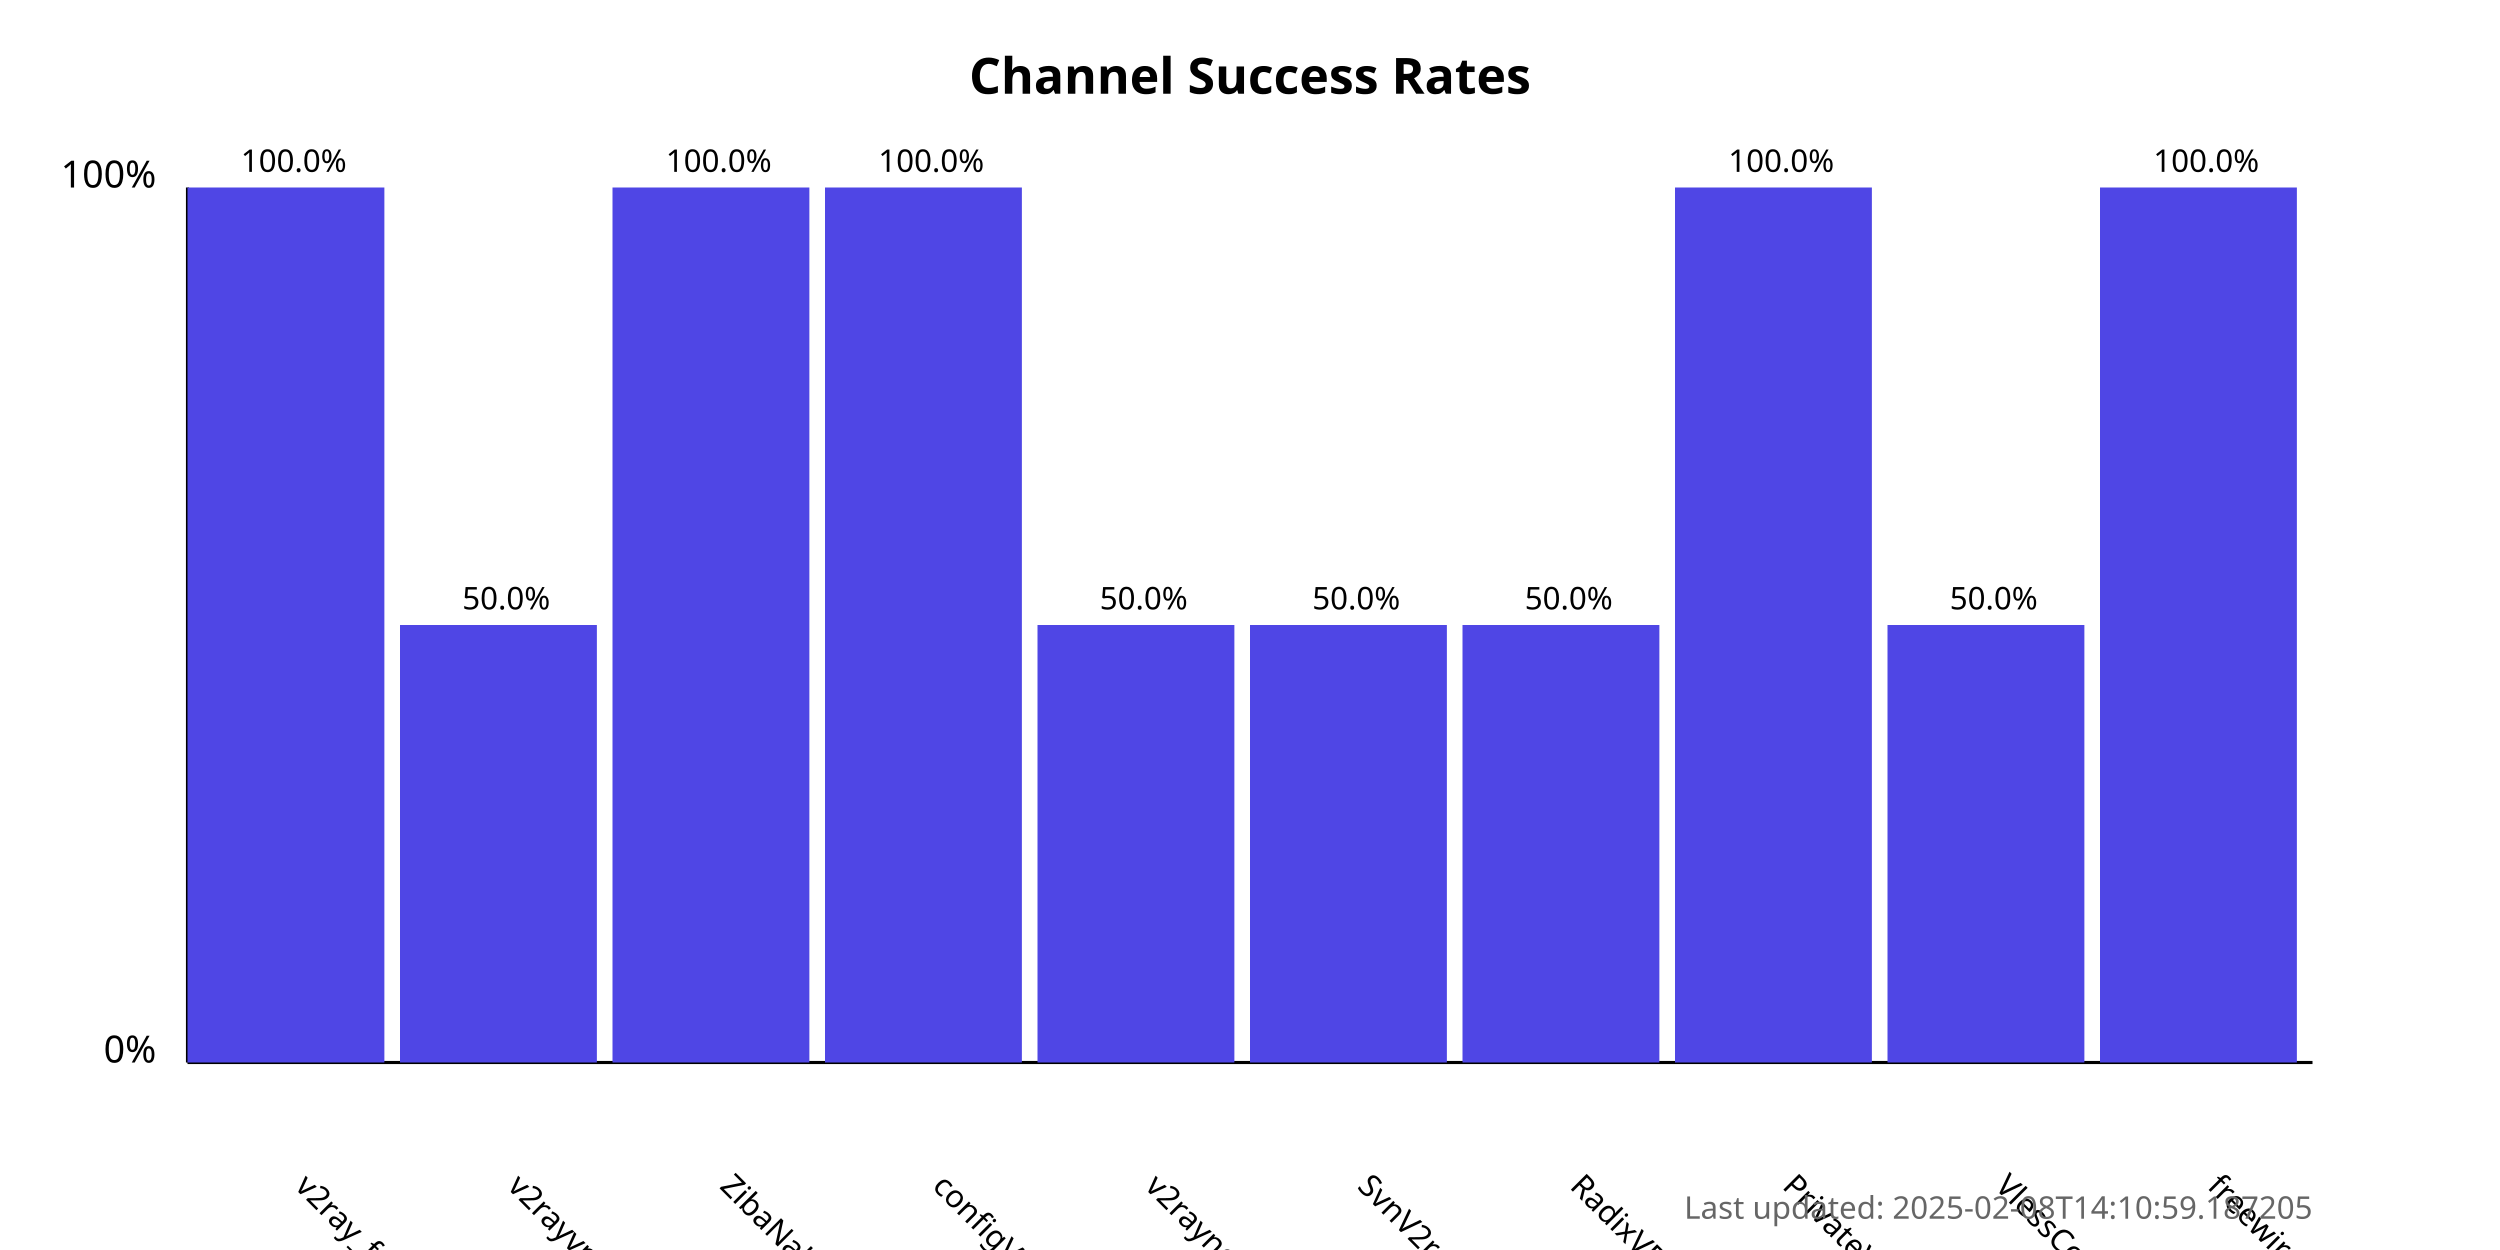
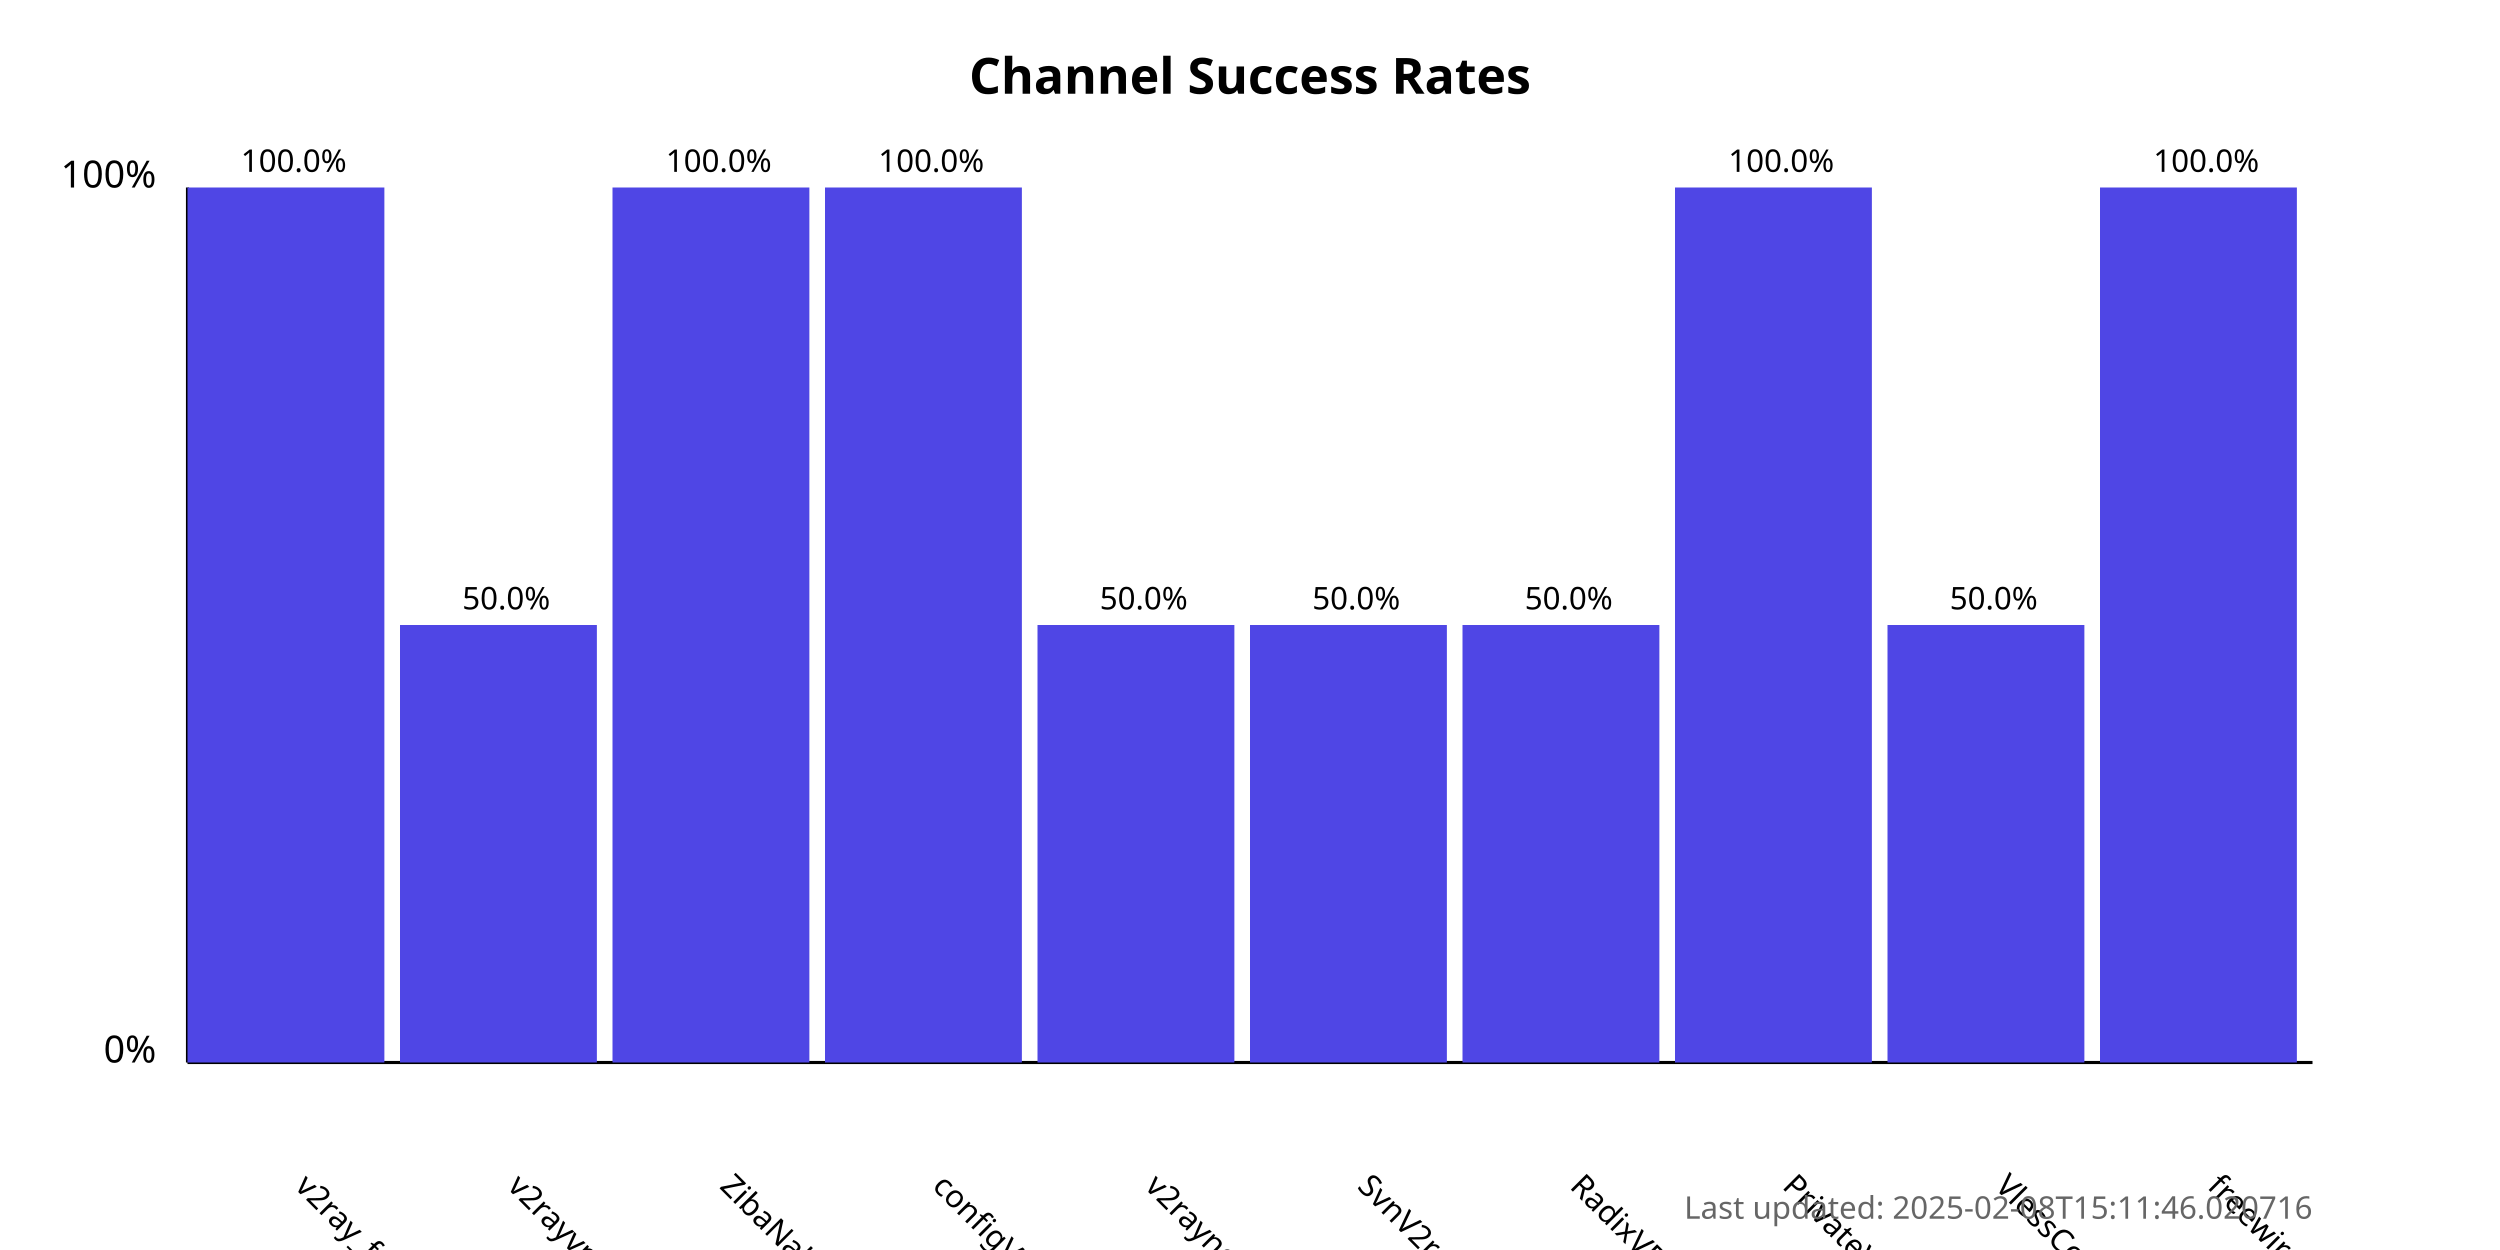
<svg xmlns="http://www.w3.org/2000/svg" width="800" height="400">
  <style>
            .chart-title { font: bold 16px sans-serif; }
            .axis-label { font: 12px sans-serif; }
            .tick-label { font: 10px sans-serif; }
            .bar { fill: #4f46e5; }
            .bar:hover { fill: #6366f1; }
            .timestamp { font: 10px sans-serif; fill: #666; }
        </style>
  <text x="400.0" y="30" text-anchor="middle" class="chart-title">
            Channel Success Rates
        </text>
  <line x1="60" y1="340" x2="60" y2="60" stroke="black" stroke-width="1" />
  <line x1="60" y1="340" x2="740" y2="340" stroke="black" stroke-width="1" />
  <text x="50" y="340" text-anchor="end" class="axis-label">0%</text>
  <text x="50" y="60" text-anchor="end" class="axis-label">100%</text>
  <g>
    <rect x="60" y="60.0" width="63.0" height="280.0" class="bar" />
    <text x="94.0" y="380" transform="rotate(45, 94.0, 380)" text-anchor="start" class="tick-label">
                v2ray_free_conf
            </text>
    <text x="94.0" y="55.0" text-anchor="middle" class="tick-label">
                100.0%
            </text>
  </g>
  <g>
    <rect x="128.0" y="200.0" width="63.0" height="140.0" class="bar" />
    <text x="162.0" y="380" transform="rotate(45, 162.0, 380)" text-anchor="start" class="tick-label">
                v2rayvpno
            </text>
    <text x="162.0" y="195.0" text-anchor="middle" class="tick-label">
                50.0%
            </text>
  </g>
  <g>
    <rect x="196.0" y="60.0" width="63.0" height="280.0" class="bar" />
    <text x="230.0" y="380" transform="rotate(45, 230.0, 380)" text-anchor="start" class="tick-label">
                ZibaNabz
            </text>
    <text x="230.0" y="55.0" text-anchor="middle" class="tick-label">
                100.0%
            </text>
  </g>
  <g>
    <rect x="264.0" y="60.0" width="63.0" height="280.0" class="bar" />
    <text x="298.0" y="380" transform="rotate(45, 298.0, 380)" text-anchor="start" class="tick-label">
                configV2rayForFree
            </text>
    <text x="298.0" y="55.0" text-anchor="middle" class="tick-label">
                100.0%
            </text>
  </g>
  <g>
    <rect x="332.0" y="200.0" width="63.0" height="140.0" class="bar" />
    <text x="366.0" y="380" transform="rotate(45, 366.0, 380)" text-anchor="start" class="tick-label">
                v2rayngvpn
            </text>
    <text x="366.0" y="195.0" text-anchor="middle" class="tick-label">
                50.0%
            </text>
  </g>
  <g>
    <rect x="400.0" y="200.0" width="63.0" height="140.0" class="bar" />
    <text x="434.0" y="380" transform="rotate(45, 434.0, 380)" text-anchor="start" class="tick-label">
                SvnV2ray
            </text>
    <text x="434.0" y="195.0" text-anchor="middle" class="tick-label">
                50.0%
            </text>
  </g>
  <g>
    <rect x="468.0" y="200.0" width="63.0" height="140.0" class="bar" />
    <text x="502.0" y="380" transform="rotate(45, 502.0, 380)" text-anchor="start" class="tick-label">
                RadixVPN
            </text>
    <text x="502.0" y="195.0" text-anchor="middle" class="tick-label">
                50.0%
            </text>
  </g>
  <g>
    <rect x="536.0" y="60.0" width="63.0" height="280.0" class="bar" />
    <text x="570.0" y="380" transform="rotate(45, 570.0, 380)" text-anchor="start" class="tick-label">
                PrivateVPNs
            </text>
    <text x="570.0" y="55.0" text-anchor="middle" class="tick-label">
                100.0%
            </text>
  </g>
  <g>
    <rect x="604.0" y="200.0" width="63.0" height="140.0" class="bar" />
    <text x="638.0" y="380" transform="rotate(45, 638.0, 380)" text-anchor="start" class="tick-label">
                VlessConfig
            </text>
    <text x="638.0" y="195.0" text-anchor="middle" class="tick-label">
                50.0%
            </text>
  </g>
  <g>
    <rect x="672.0" y="60.0" width="63.0" height="280.0" class="bar" />
    <text x="706.0" y="380" transform="rotate(45, 706.0, 380)" text-anchor="start" class="tick-label">
                freewireguard
            </text>
    <text x="706.0" y="55.0" text-anchor="middle" class="tick-label">
                100.0%
            </text>
  </g>
  <text x="740" y="390" text-anchor="end" class="timestamp">
-             Last updated: 2025-02-08T14:10:59.187205
+             Last updated: 2025-02-08T15:11:46.020716
        </text>
</svg>
